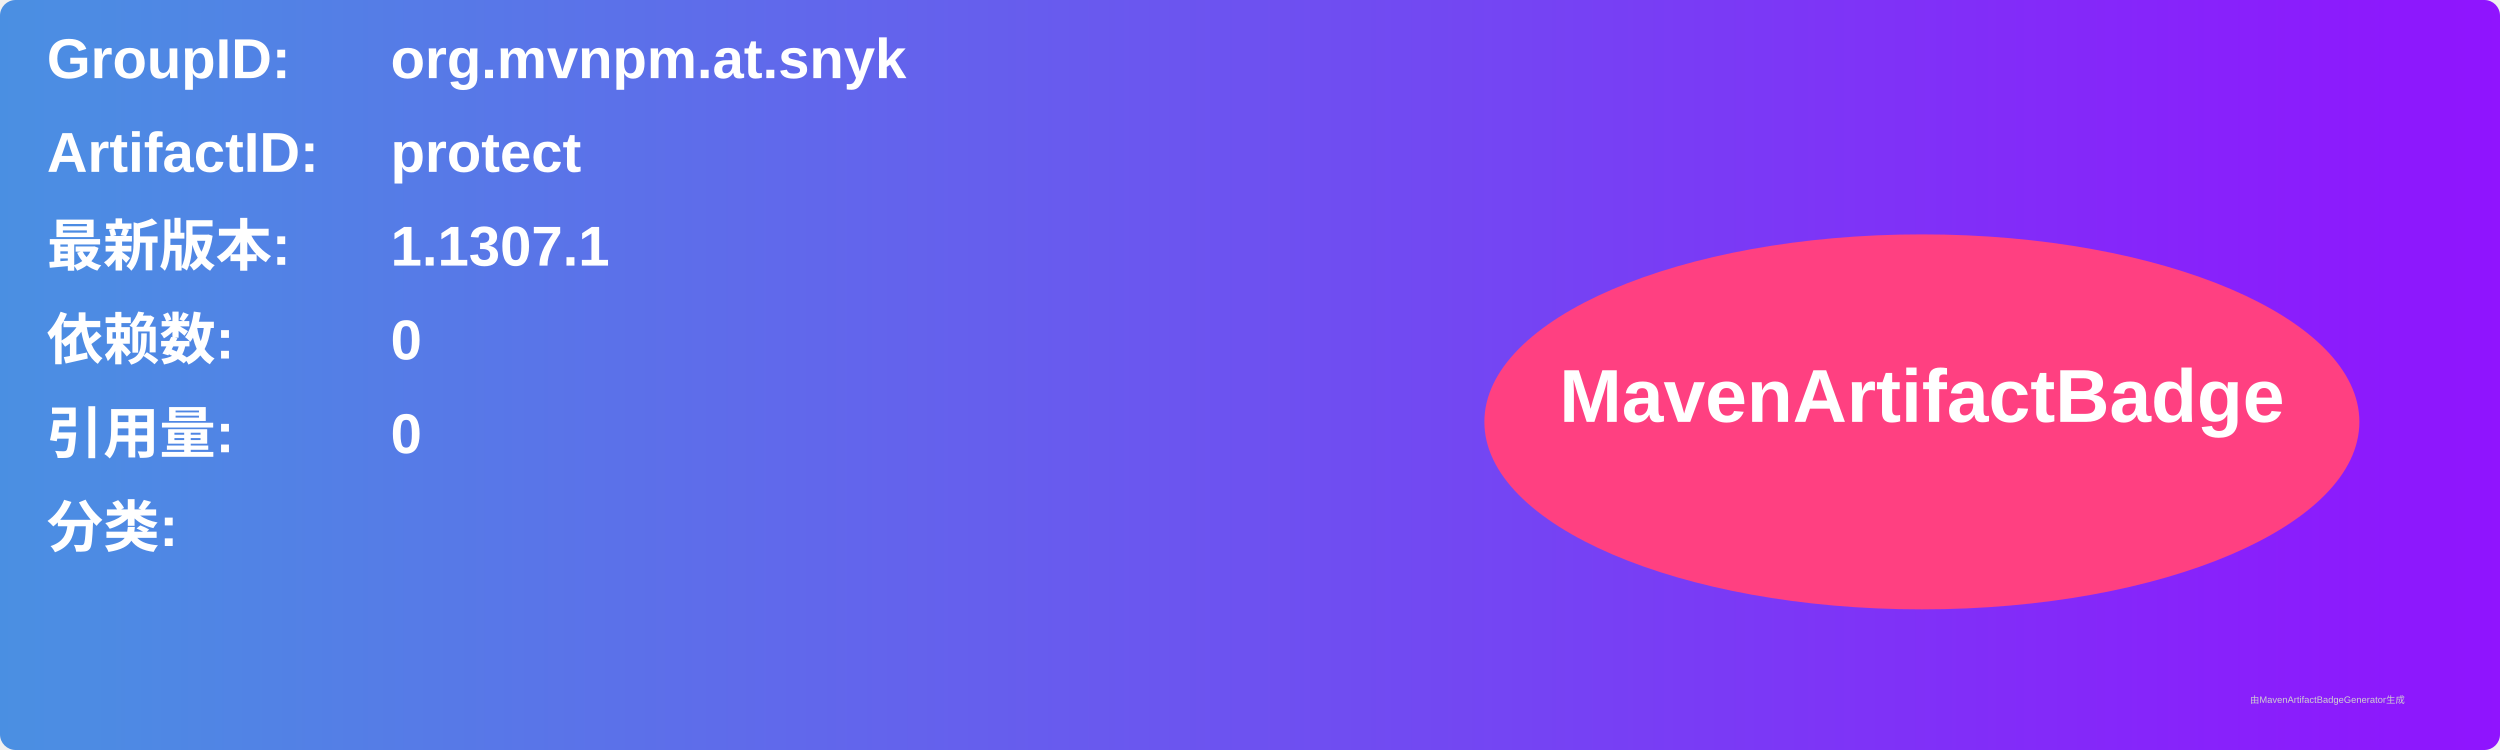
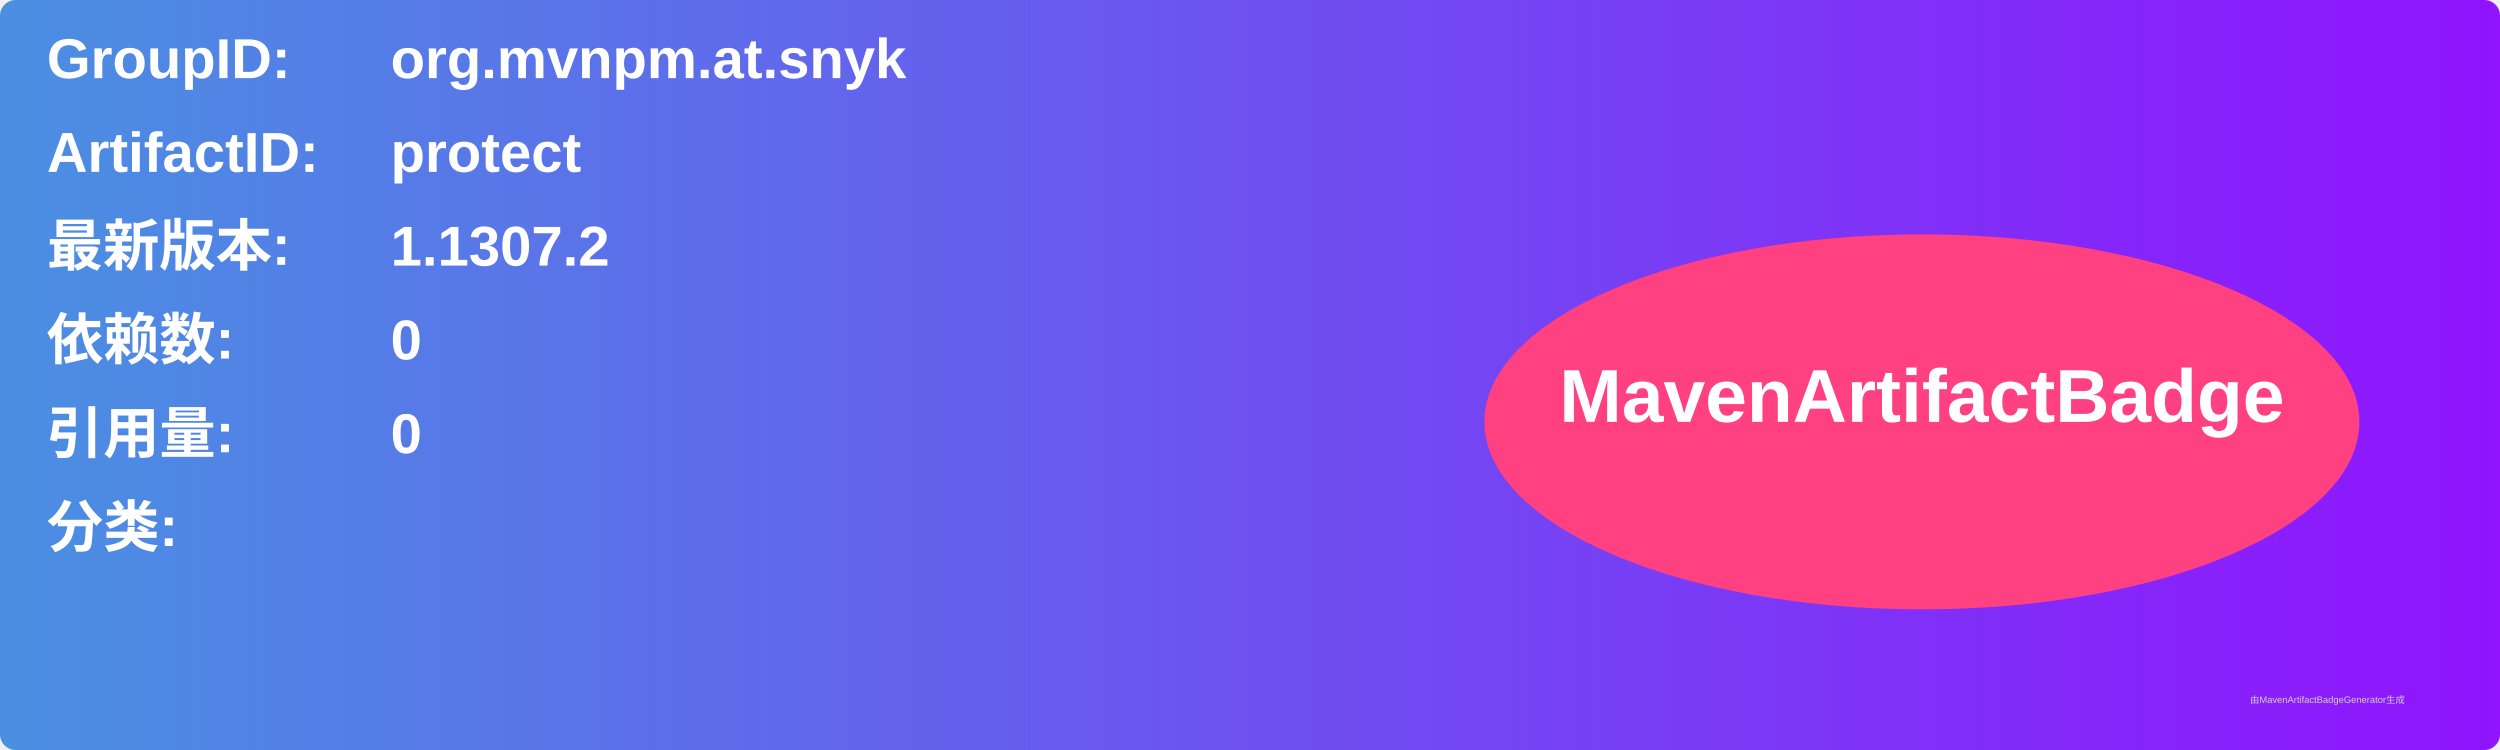
<svg xmlns="http://www.w3.org/2000/svg" width="800" height="240" viewBox="0 0 800 240">
  <linearGradient id="grad" x1="0%" y1="0%" x2="100%" y2="0%">
    <stop offset="0%" stop-color="#4a90e2" />
    <stop offset="100%" stop-color="#9013fe" />
  </linearGradient>
  <rect width="100%" height="100%" rx="5" ry="5" fill="url(#grad)" />
  <g transform="translate(15, 15)">
    <text x="0" y="10" font-family="Arial" font-size="18" fill="white" font-weight="bold" width="260">GroupID:</text>
    <text x="110" y="10" font-family="Arial" font-size="18" fill="white" font-weight="bold" width="460">org.mvnpm.at.snyk</text>
    <text x="0" y="40" font-family="Arial" font-size="18" fill="white" font-weight="bold" width="260">ArtifactID:</text>
    <text x="110" y="40" font-family="Arial" font-size="18" fill="white" font-weight="bold" width="460">protect</text>
    <text x="0" y="70" font-family="Arial" font-size="18" fill="white" font-weight="bold">最新版本:</text>
    <text x="110" y="70" font-family="Arial" font-size="18" fill="white" font-weight="bold">
-       <tspan font-weight="bold">1.1307.1</tspan>
+       <tspan font-weight="bold">1.1307.2</tspan>
    </text>
    <text x="0" y="100" font-family="Arial" font-size="18" fill="white" font-weight="bold">依赖数: </text>
    <text x="110" y="100" font-family="Arial" font-size="18" fill="white">
      <tspan font-weight="bold">0</tspan>
    </text>
    <text x="0" y="130" font-family="Arial" font-size="18" fill="white" font-weight="bold">引用量: </text>
    <text x="110" y="130" font-family="Arial" font-size="18" fill="white">
      <tspan font-weight="bold">0</tspan>
    </text>
    <text x="0" y="160" font-family="Arial" font-size="18" fill="white" font-weight="bold">分类:</text>
    <text x="10" y="190" font-family="Arial" font-size="10" fill="white">
      <tspan font-weight="bold" />
    </text>
    <ellipse cx="600" cy="120" rx="140" ry="60" fill="#ff4081" />
    <text x="600" y="120" text-anchor="middle" font-family="Arial" font-size="24" fill="white" font-weight="bold">MavenArtifactBadge</text>
  </g>
  <text x="720" y="225" font-family="Arial" font-size="3" fill="#d0d0d0">由MavenArtifactBadgeGenerator生成</text>
</svg>
